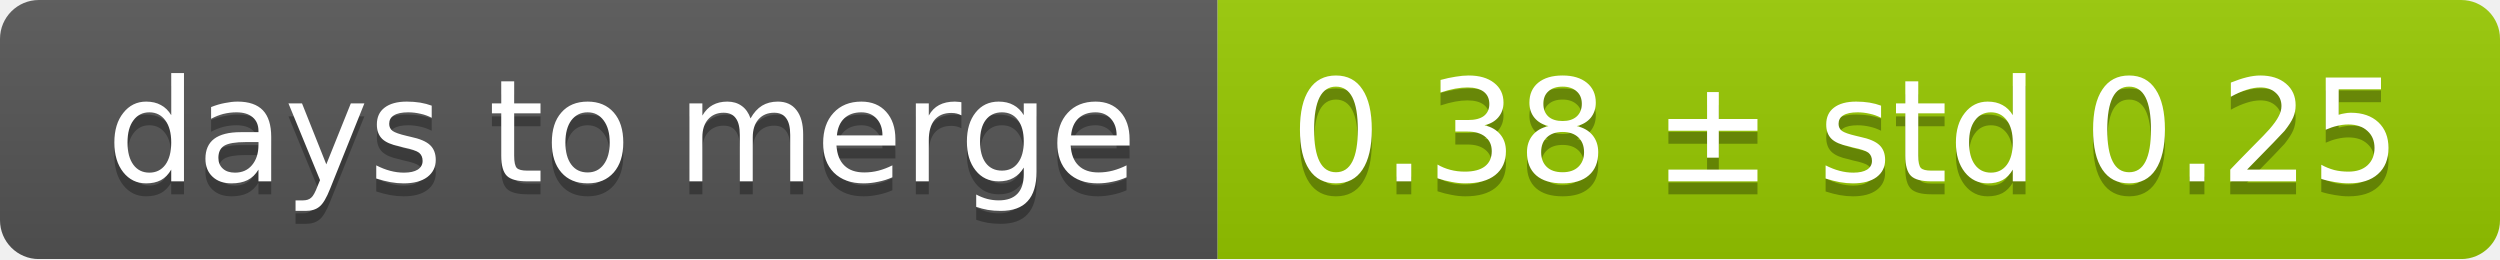
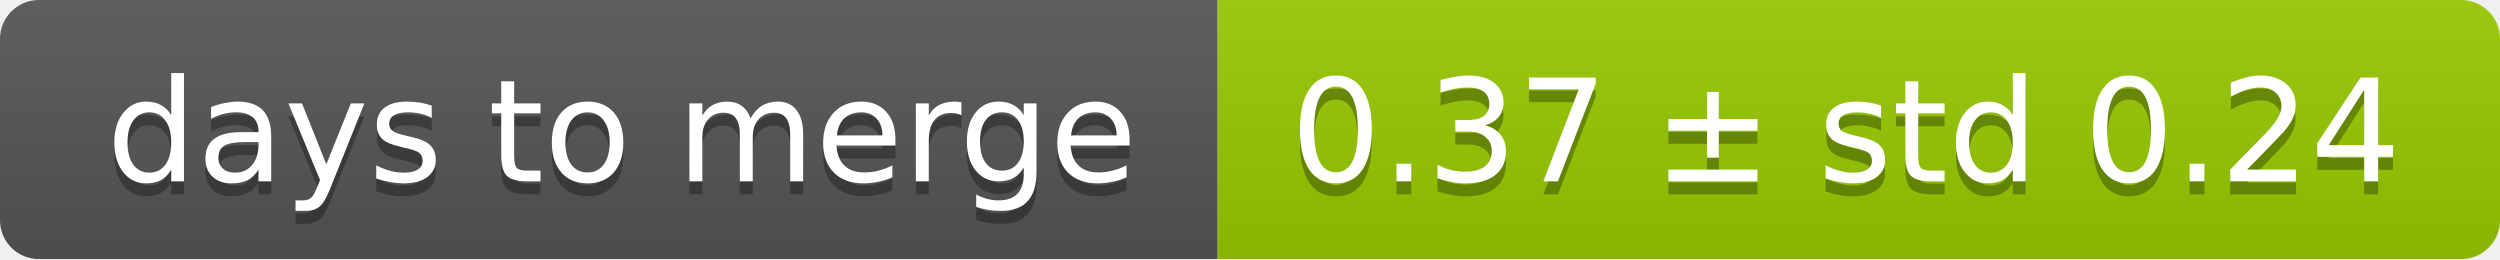
<svg xmlns="http://www.w3.org/2000/svg" width="193" height="20">
  <linearGradient id="smooth" x2="0" y2="100%">
    <stop offset="0" stop-color="#bbb" stop-opacity=".1" />
    <stop offset="1" stop-opacity=".1" />
  </linearGradient>
  <mask id="round">
    <rect width="193" height="20" rx="3" fill="#fff" />
  </mask>
  <g mask="url(#round)">
    <rect width="94" height="20" fill="#555" />
    <rect x="94" width="99" height="20" fill="#97ca00" />
    <rect width="193" height="20" fill="url(#smooth)" />
  </g>
  <g fill="#fff" text-anchor="middle" font-family="DejaVu Sans,Verdana,Geneva,sans-serif" font-size="11">
    <text x="48" y="15" fill="#010101" fill-opacity=".3">days to merge</text>
    <text x="48" y="14">days to merge</text>
-     <text x="142.5" y="15" fill="#010101" fill-opacity=".3">0.38 ± std 0.25</text>
-     <text x="142.5" y="14">0.38 ± std 0.25</text>
+     <text x="142.5" y="15" fill="#010101" fill-opacity=".3">0.37 ± std 0.24</text>
+     <text x="142.5" y="14">0.37 ± std 0.24</text>
  </g>
</svg>
